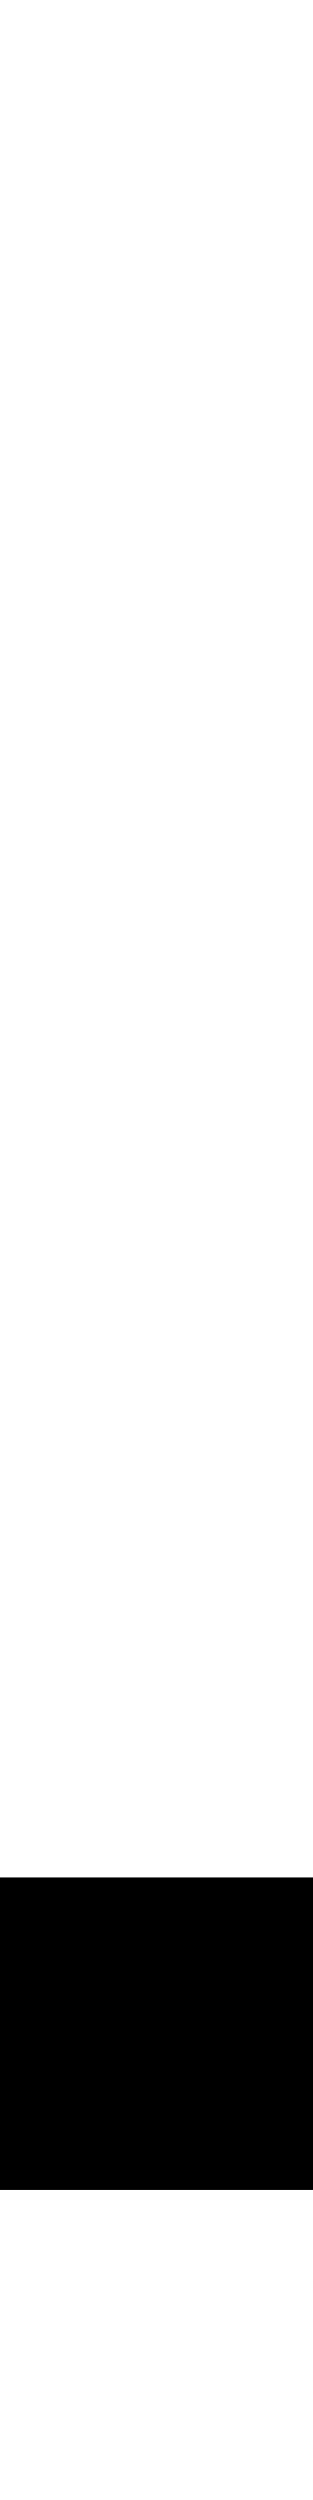
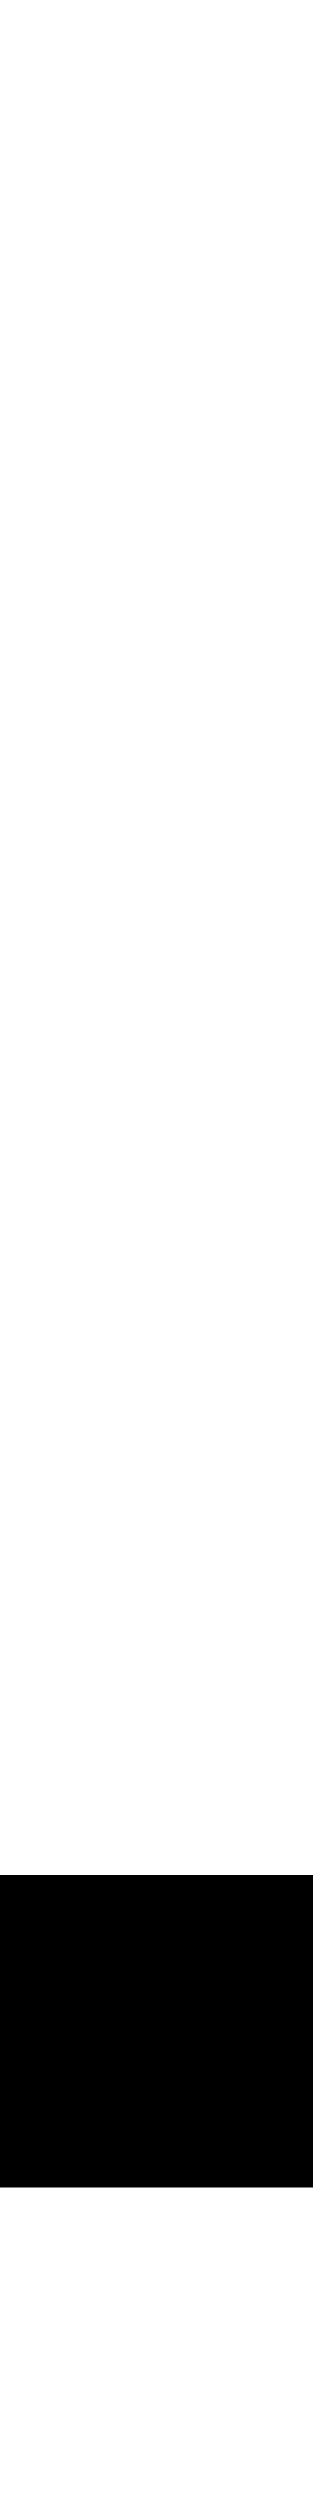
<svg xmlns="http://www.w3.org/2000/svg" width="128" height="1024" viewBox="0 0 128 1024">
  <defs>
</defs>
-   <rect x="0" y="769" width="132" height="128" fill="#000000" />
+   <rect x="0" y="768" width="132" height="128" fill="#000000" />
</svg>
